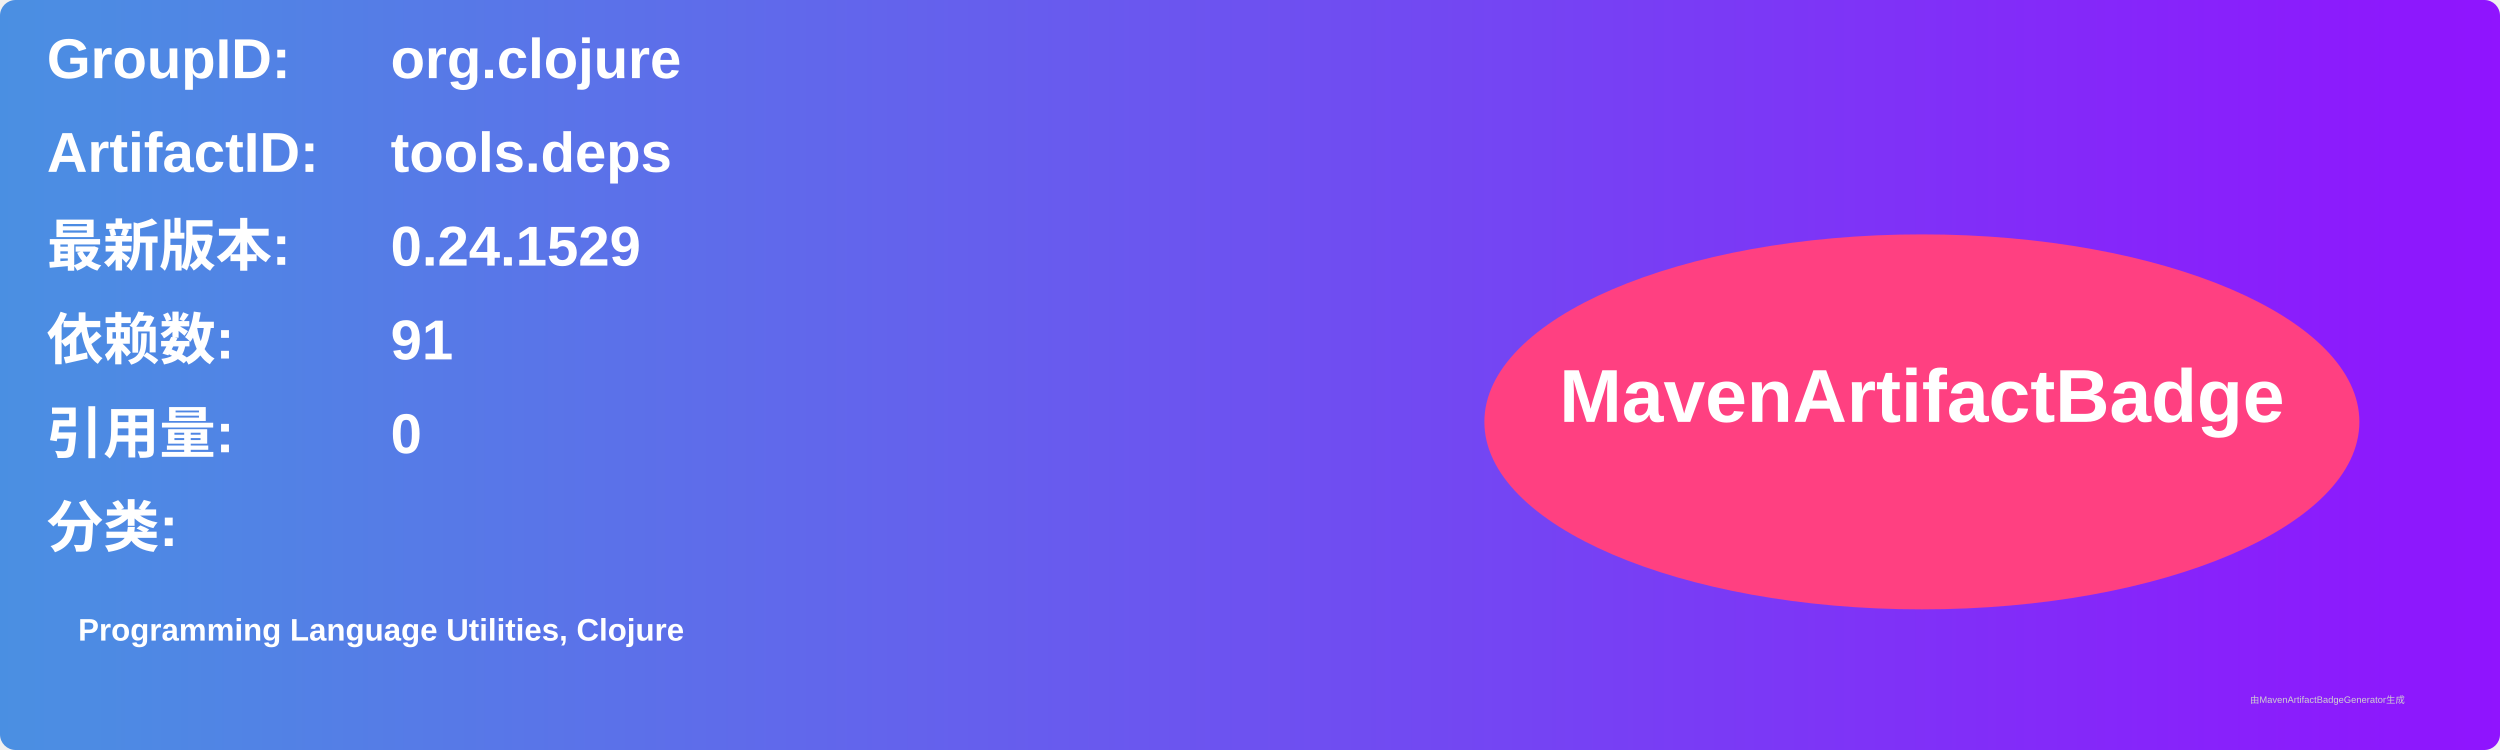
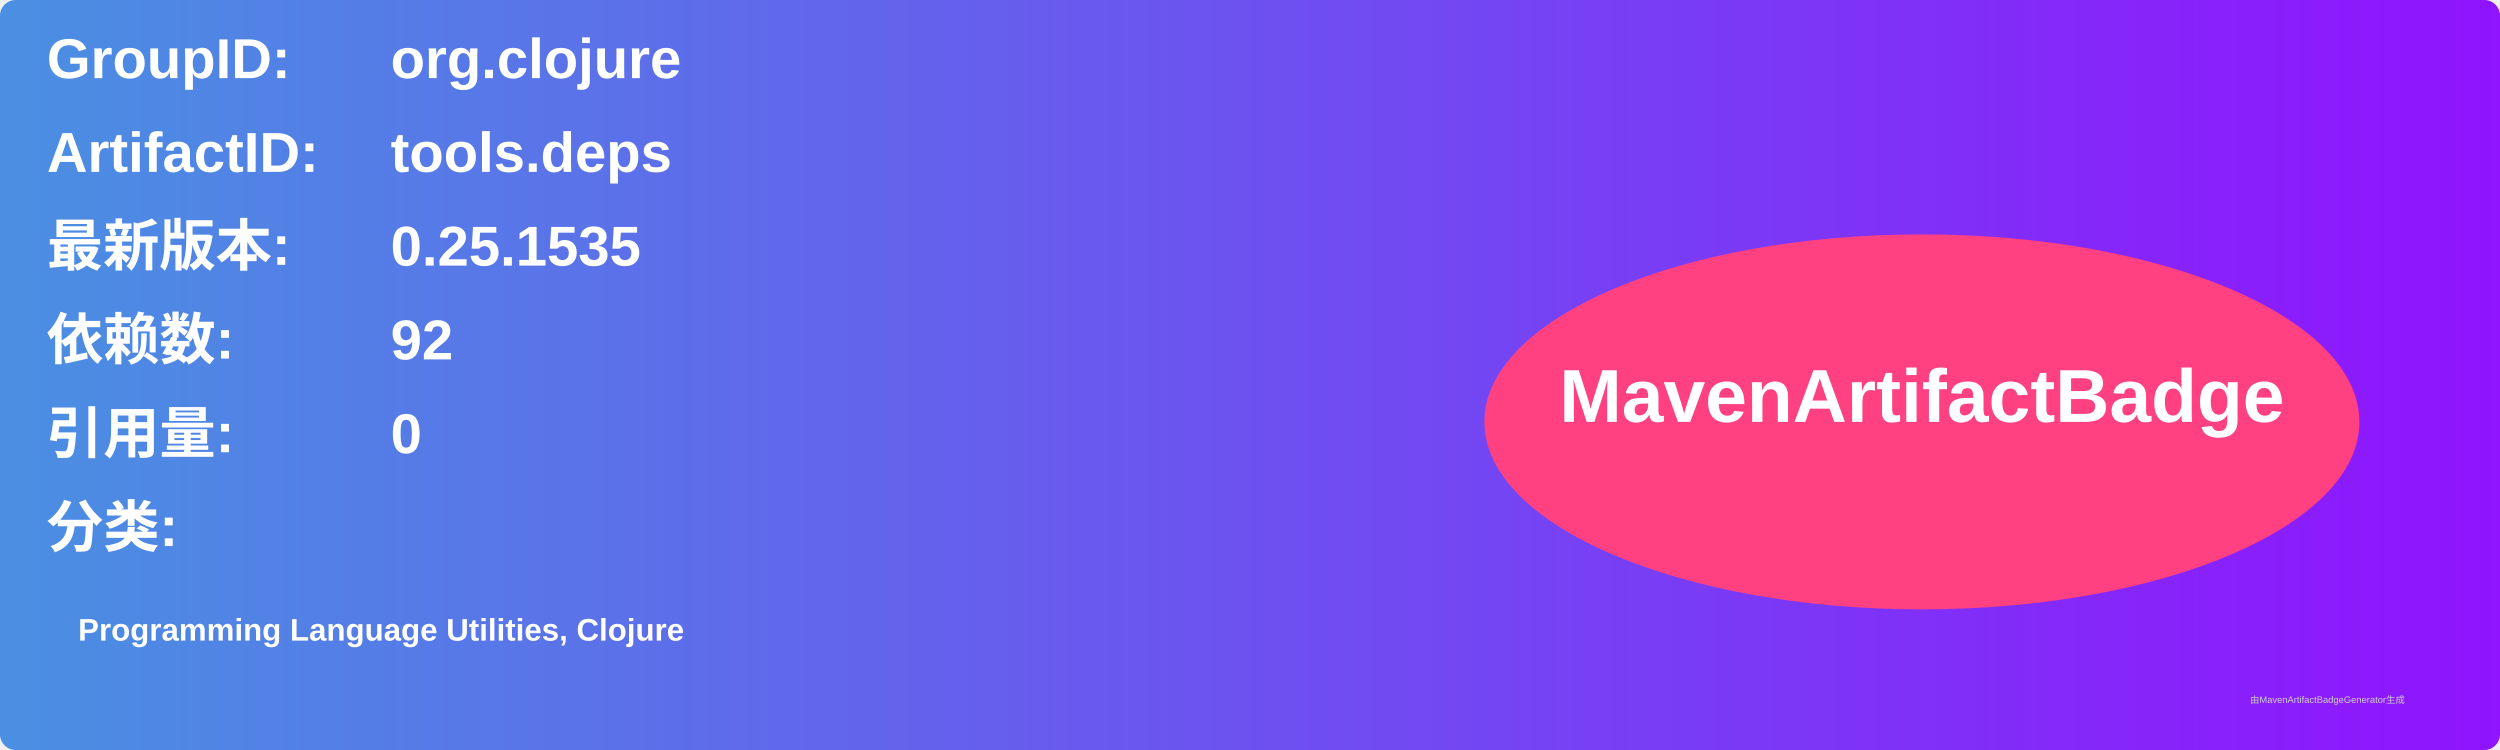
<svg xmlns="http://www.w3.org/2000/svg" width="800" height="240" viewBox="0 0 800 240">
  <linearGradient id="grad" x1="0%" y1="0%" x2="100%" y2="0%">
    <stop offset="0%" stop-color="#4a90e2" />
    <stop offset="100%" stop-color="#9013fe" />
  </linearGradient>
  <rect width="100%" height="100%" rx="5" ry="5" fill="url(#grad)" />
  <g transform="translate(15, 15)">
    <text x="0" y="10" font-family="Arial" font-size="18" fill="white" font-weight="bold" width="260">GroupID:</text>
    <text x="110" y="10" font-family="Arial" font-size="18" fill="white" font-weight="bold" width="460">org.clojure</text>
    <text x="0" y="40" font-family="Arial" font-size="18" fill="white" font-weight="bold" width="260">ArtifactID:</text>
    <text x="110" y="40" font-family="Arial" font-size="18" fill="white" font-weight="bold" width="460">tools.deps</text>
    <text x="0" y="70" font-family="Arial" font-size="18" fill="white" font-weight="bold">最新版本:</text>
    <text x="110" y="70" font-family="Arial" font-size="18" fill="white" font-weight="bold">
-       <tspan font-weight="bold">0.24.1529</tspan>
+       <tspan font-weight="bold">0.25.1535</tspan>
    </text>
    <text x="0" y="100" font-family="Arial" font-size="18" fill="white" font-weight="bold">依赖数: </text>
    <text x="110" y="100" font-family="Arial" font-size="18" fill="white">
-       <tspan font-weight="bold">91</tspan>
+       <tspan font-weight="bold">92</tspan>
    </text>
    <text x="0" y="130" font-family="Arial" font-size="18" fill="white" font-weight="bold">引用量: </text>
    <text x="110" y="130" font-family="Arial" font-size="18" fill="white">
      <tspan font-weight="bold">0</tspan>
    </text>
    <text x="0" y="160" font-family="Arial" font-size="18" fill="white" font-weight="bold">分类:</text>
    <text x="10" y="190" font-family="Arial" font-size="10" fill="white">
      <tspan font-weight="bold">Programming Language Utilities, Clojure</tspan>
    </text>
    <ellipse cx="600" cy="120" rx="140" ry="60" fill="#ff4081" />
    <text x="600" y="120" text-anchor="middle" font-family="Arial" font-size="24" fill="white" font-weight="bold">MavenArtifactBadge</text>
  </g>
  <text x="720" y="225" font-family="Arial" font-size="3" fill="#d0d0d0">由MavenArtifactBadgeGenerator生成</text>
</svg>
